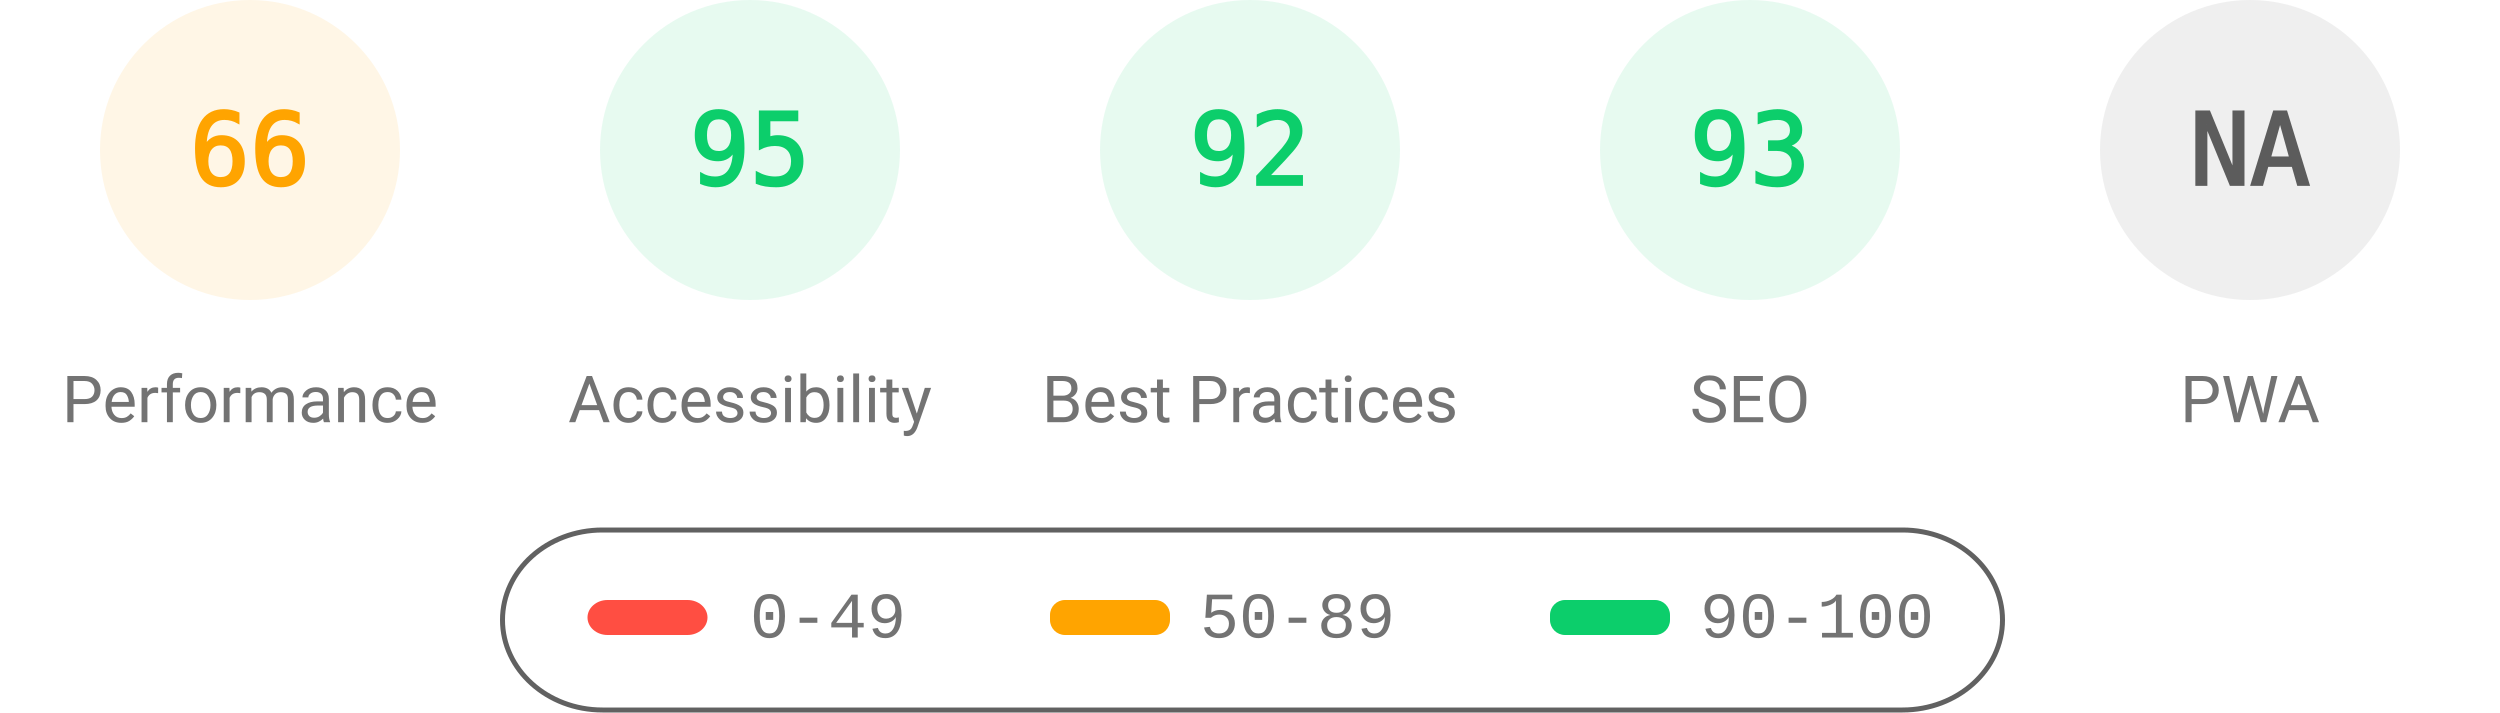
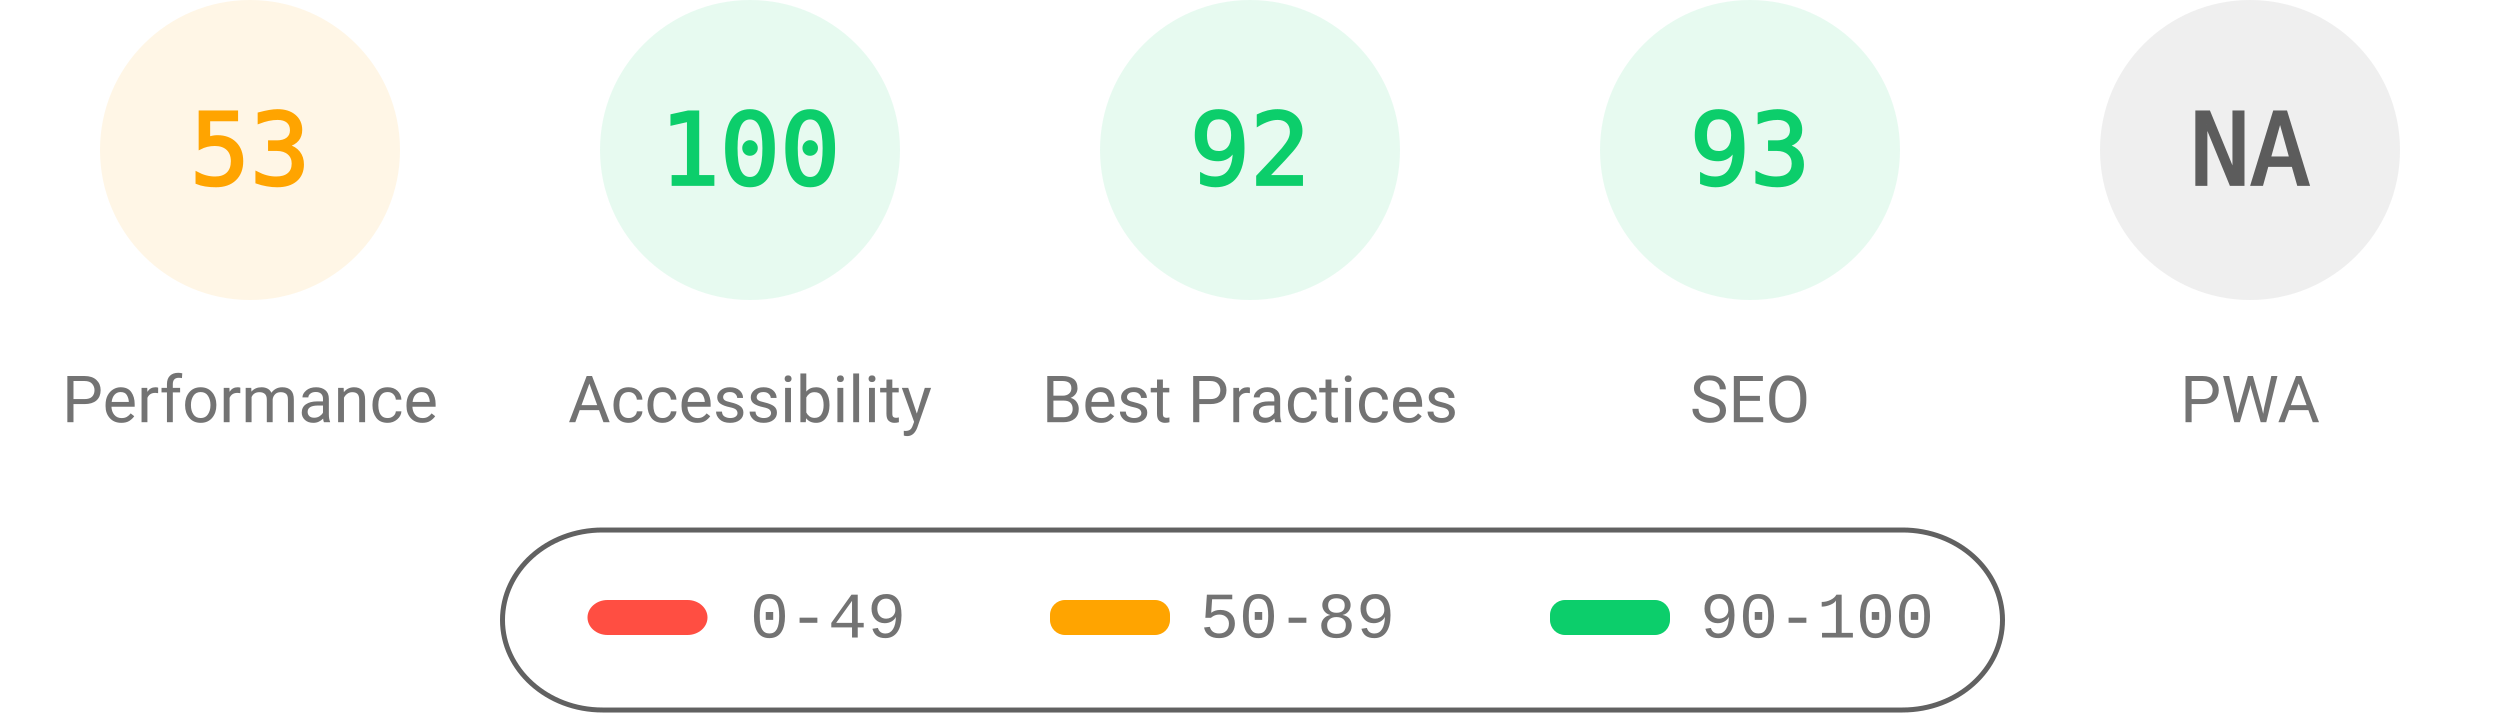
<svg xmlns="http://www.w3.org/2000/svg" fill="none" width="1000" height="285">
  <style>.gauge-base{opacity:.1}.gauge-arc{fill:none;animation-delay:250ms;stroke-linecap:round;transform:rotate(-90deg);transform-origin:100px 60px;animation:load-gauge 1s ease forwards}.guage-text{font-size:40px;font-family:monospace;text-align:center}.guage-red{color:#ff4e42;fill:#ff4e42;stroke:#ff4e42}.guage-orange{color:#ffa400;fill:#ffa400;stroke:#ffa400}.guage-green{color:#0cce6b;fill:#0cce6b;stroke:#0cce6b}.guage-undefined{color:#5c5c5c;fill:#5c5c5c;stroke:#5c5c5c}.guage-title{color:#737373;fill:#737373;stroke:none;font-size:26px;line-height:26px;font-family:Roboto,Halvetica,Arial,sans-serif}@keyframes load-gauge{from{stroke-dasharray:0 352.858}}</style>
  <svg class="guage-div guage-perf guage-orange" viewBox="0 0 200 200" width="200" height="200">
    <circle class="gauge-base" r="56" cx="100" cy="60" stroke-width="8" />
-     <circle class="gauge-arc guage-arc-1" r="56" cx="100" cy="60" stroke-width="8" style="stroke-dasharray:232.226,351.858" />
-     <text class="guage-text" x="100" y="60" alignment-baseline="central" dominant-baseline="central" text-anchor="middle">66</text>
+     <circle class="gauge-arc guage-arc-1" r="56" cx="100" cy="60" stroke-width="8" style="stroke-dasharray:186.485,351.858" />
+     <text class="guage-text" x="100" y="60" alignment-baseline="central" dominant-baseline="central" text-anchor="middle">53</text>
    <text class="guage-title" x="100" y="160" alignment-baseline="central" dominant-baseline="central" text-anchor="middle">Performance</text>
  </svg>
  <svg class="guage-div guage-acc guage-green" viewBox="0 0 200 200" width="200" height="200" x="200">
    <circle class="gauge-base" r="56" cx="100" cy="60" stroke-width="8" />
-     <circle class="gauge-arc guage-arc-2" r="56" cx="100" cy="60" stroke-width="8" style="stroke-dasharray:334.265,351.858" />
-     <text class="guage-text" x="100" y="60" alignment-baseline="central" dominant-baseline="central" text-anchor="middle">95</text>
+     <circle class="gauge-arc guage-arc-2" r="56" cx="100" cy="60" stroke-width="8" style="stroke-dasharray:351.858,351.858" />
+     <text class="guage-text" x="100" y="60" alignment-baseline="central" dominant-baseline="central" text-anchor="middle">100</text>
    <text class="guage-title" x="100" y="160" alignment-baseline="central" dominant-baseline="central" text-anchor="middle">Accessibility</text>
  </svg>
  <svg class="guage-div guage-best guage-green" viewBox="0 0 200 200" width="200" height="200" x="400">
    <circle class="gauge-base" r="56" cx="100" cy="60" stroke-width="8" />
    <circle class="gauge-arc guage-arc-3" r="56" cx="100" cy="60" stroke-width="8" style="stroke-dasharray:323.709,351.858" />
    <text class="guage-text" x="100" y="60" alignment-baseline="central" dominant-baseline="central" text-anchor="middle">92</text>
    <text class="guage-title" x="100" y="160" alignment-baseline="central" dominant-baseline="central" text-anchor="middle">Best Practices</text>
  </svg>
  <svg class="guage-div guage-seo guage-green" viewBox="0 0 200 200" width="200" height="200" x="600">
    <circle class="gauge-base" r="56" cx="100" cy="60" stroke-width="8" />
    <circle class="gauge-arc guage-arc-4" r="56" cx="100" cy="60" stroke-width="8" style="stroke-dasharray:327.228,351.858" />
    <text class="guage-text" x="100" y="60" alignment-baseline="central" dominant-baseline="central" text-anchor="middle">93</text>
    <text class="guage-title" x="100" y="160" alignment-baseline="central" dominant-baseline="central" text-anchor="middle">SEO</text>
  </svg>
  <svg class="guage-div guage-pwa guage-undefined" viewBox="0 0 200 200" width="200" height="200" x="800">
    <circle class="gauge-base" r="56" cx="100" cy="60" stroke-width="8" />
    <circle class="gauge-arc guage-arc-4" r="56" cx="100" cy="60" stroke-width="8" style="stroke-dasharray:351.858,351.858" />
    <text class="guage-text" x="100" y="60" alignment-baseline="central" dominant-baseline="central" text-anchor="middle">NA</text>
    <text class="guage-title" x="100" y="160" alignment-baseline="central" dominant-baseline="central" text-anchor="middle">PWA</text>
  </svg>
  <svg width="604" height="76" x="200" y="210">
    <path fill="none" id="canvas_background" d="M-1-1h604v80H-1z" />
    <rect fill-opacity="0" stroke="#616161" stroke-width="2" rx="40" id="svg_2" height="72" width="600" y="2" x="1" fill="#000" />
    <rect stroke="#000" rx="8" id="svg_3" height="14" width="48" y="30" x="35" stroke-opacity="null" stroke-width="0" fill="#ff4e42" />
    <rect stroke="#000" rx="6" id="svg_4" height="14" width="48" y="30" x="220" stroke-opacity="null" stroke-width="0" fill="#ffa400" />
    <rect stroke="#000" rx="6" id="svg_5" height="14" width="48" y="30" x="420" stroke-opacity="null" stroke-width="0" fill="#0cce6b" />
    <text xml:space="preserve" text-anchor="start" font-family="'Courier New', Courier, monospace" font-size="26" id="svg_6" y="45" x="100" stroke-opacity="null" stroke-width="0" stroke="#000" fill="#737373">0-49</text>
    <text xml:space="preserve" text-anchor="start" font-family="'Courier New', Courier, monospace" font-size="26" id="svg_7" y="45" x="280" stroke-opacity="null" stroke-width="0" stroke="#000" fill="#737373">50-89</text>
    <text xml:space="preserve" text-anchor="start" font-family="'Courier New', Courier, monospace" font-size="26" id="svg_8" y="45" x="480" stroke-opacity="null" stroke-width="0" stroke="#000" fill="#737373">90-100</text>
  </svg>
</svg>
